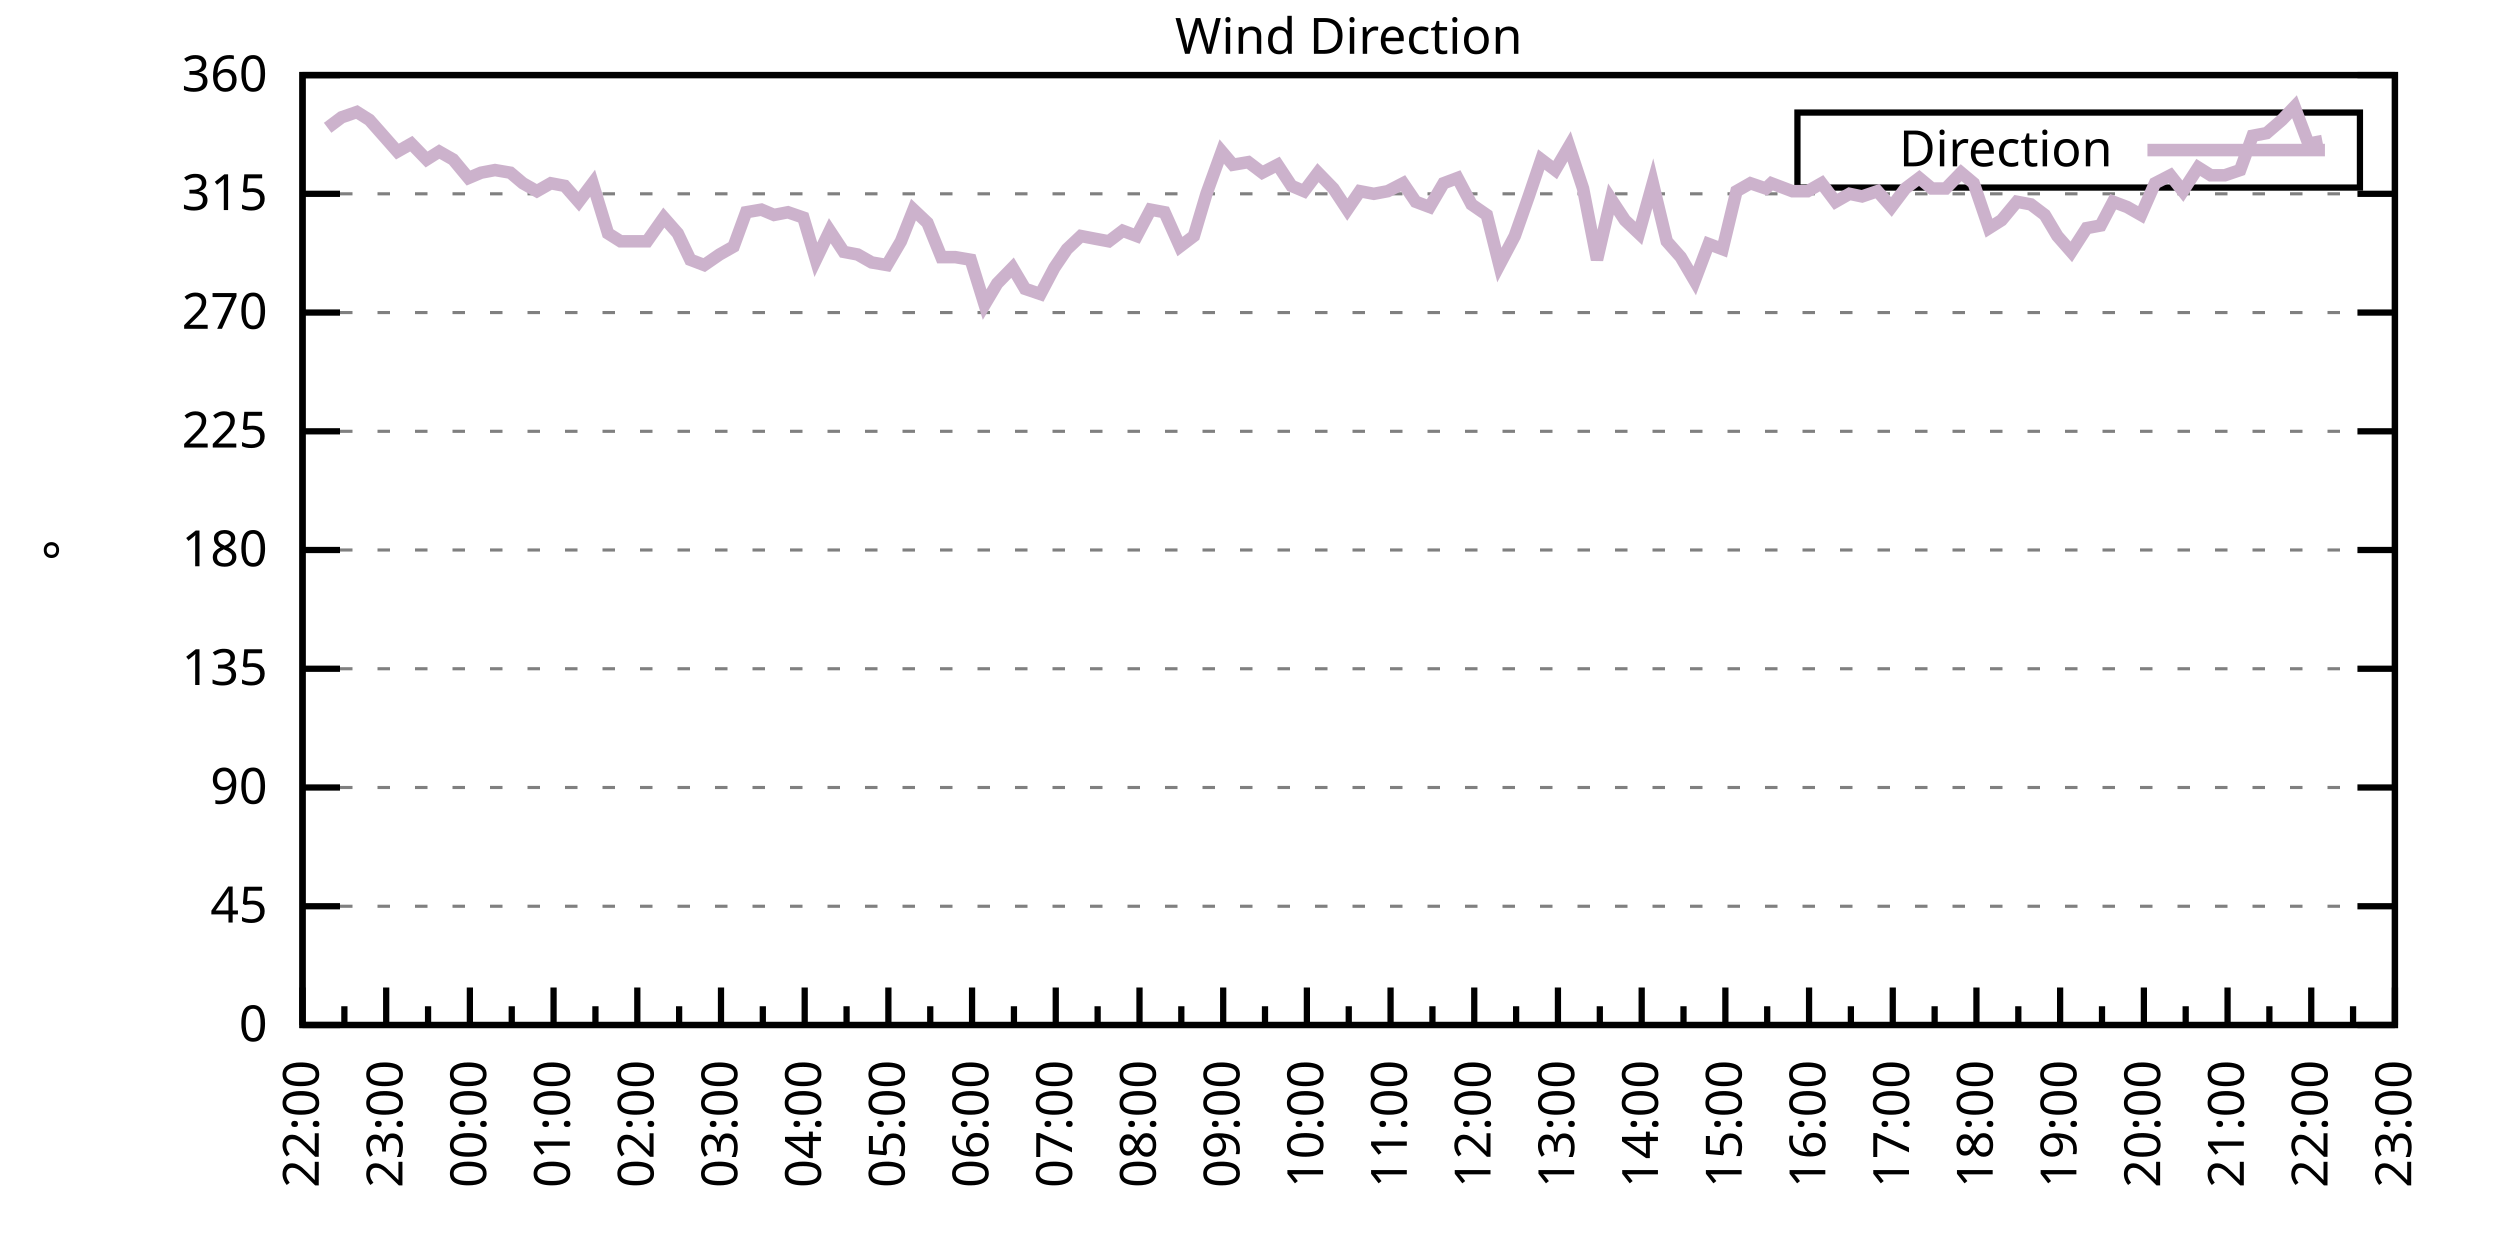
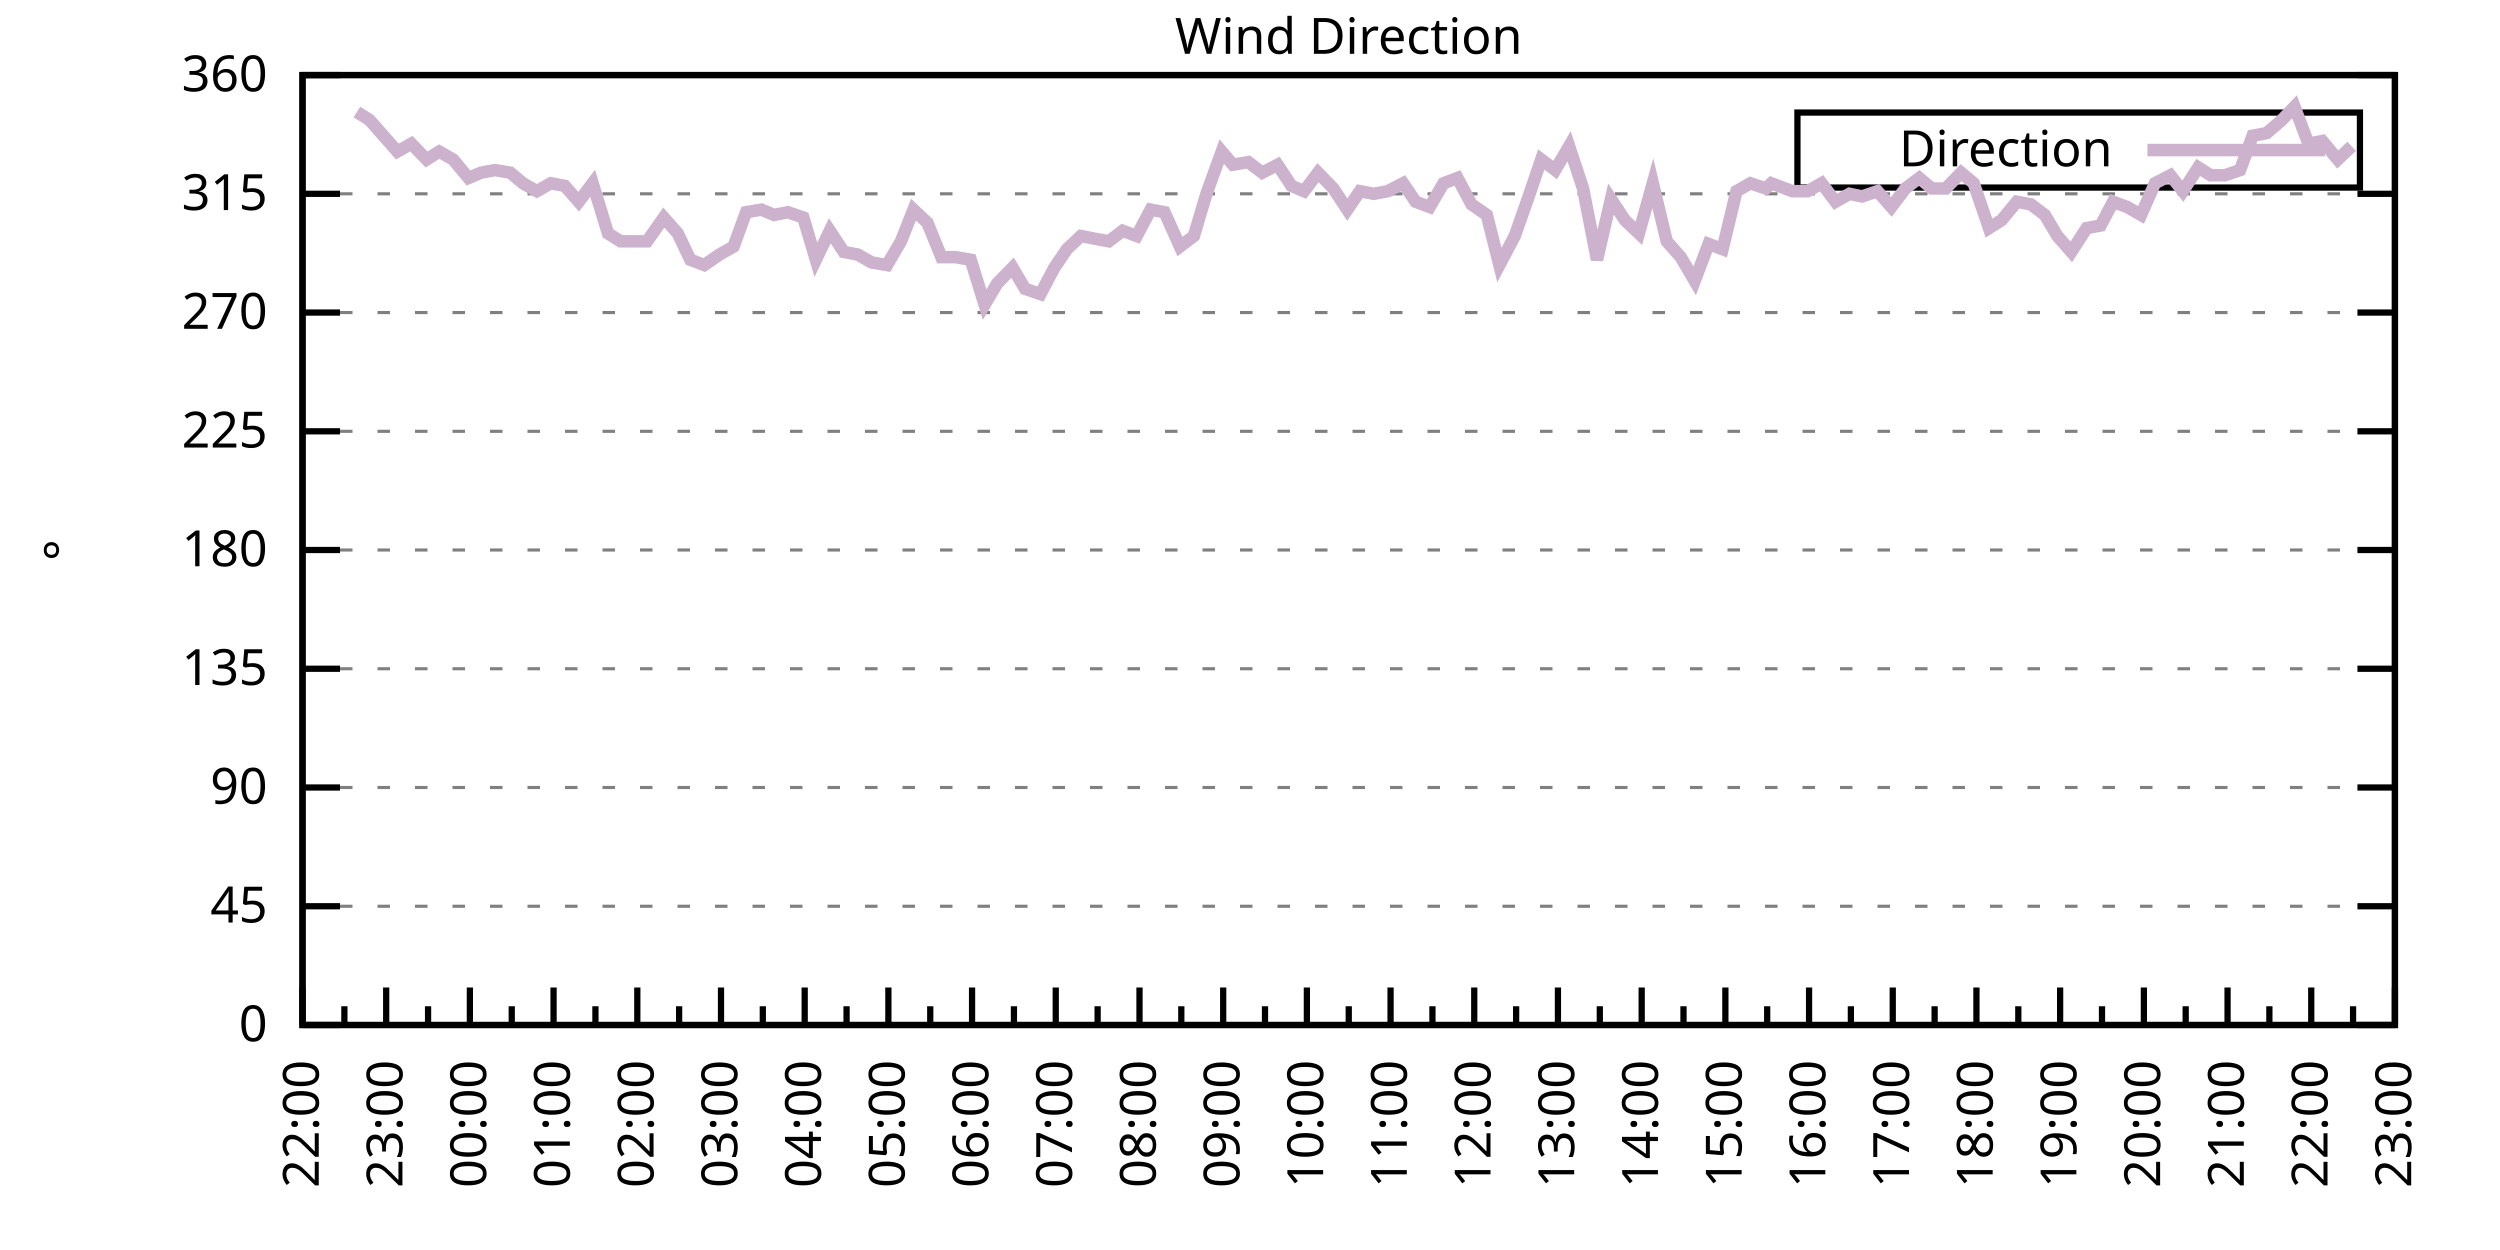
<svg xmlns="http://www.w3.org/2000/svg" xmlns:xlink="http://www.w3.org/1999/xlink" width="400" height="200" viewBox="0 0 400 200">
  <g id="gnuplot_canvas">
    <rect x="0" y="0" width="400" height="200" fill="none" />
    <defs>
      <circle id="gpDot" r="0.5" stroke-width="0.5" stroke="currentColor" />
      <path id="gpPt0" stroke-width="0.333" stroke="currentColor" d="M-1,0 h2 M0,-1 v2" />
      <path id="gpPt1" stroke-width="0.333" stroke="currentColor" d="M-1,-1 L1,1 M1,-1 L-1,1" />
      <path id="gpPt2" stroke-width="0.333" stroke="currentColor" d="M-1,0 L1,0 M0,-1 L0,1 M-1,-1 L1,1 M-1,1 L1,-1" />
      <rect id="gpPt3" stroke-width="0.333" stroke="currentColor" x="-1" y="-1" width="2" height="2" />
      <rect id="gpPt4" stroke-width="0.333" stroke="currentColor" fill="currentColor" x="-1" y="-1" width="2" height="2" />
      <circle id="gpPt5" stroke-width="0.333" stroke="currentColor" cx="0" cy="0" r="1" />
      <use xlink:href="#gpPt5" id="gpPt6" fill="currentColor" stroke="none" />
      <path id="gpPt7" stroke-width="0.333" stroke="currentColor" d="M0,-1.33 L-1.33,0.67 L1.33,0.67 z" />
      <use xlink:href="#gpPt7" id="gpPt8" fill="currentColor" stroke="none" />
      <use xlink:href="#gpPt7" id="gpPt9" stroke="currentColor" transform="rotate(180)" />
      <use xlink:href="#gpPt9" id="gpPt10" fill="currentColor" stroke="none" />
      <use xlink:href="#gpPt3" id="gpPt11" stroke="currentColor" transform="rotate(45)" />
      <use xlink:href="#gpPt11" id="gpPt12" fill="currentColor" stroke="none" />
      <path id="gpPt13" stroke-width="0.333" stroke="currentColor" d="M0,1.330 L1.265,0.411 L0.782,-1.067 L-0.782,-1.076 L-1.265,0.411 z" />
      <use xlink:href="#gpPt13" id="gpPt14" fill="currentColor" stroke="none" />
      <filter id="textbox" filterUnits="objectBoundingBox" x="0" y="0" height="1" width="1">
        <feFlood flood-color="white" flood-opacity="1" result="bgnd" />
        <feComposite in="SourceGraphic" in2="bgnd" operator="atop" />
      </filter>
      <filter id="greybox" filterUnits="objectBoundingBox" x="0" y="0" height="1" width="1">
        <feFlood flood-color="lightgrey" flood-opacity="1" result="grey" />
        <feComposite in="SourceGraphic" in2="grey" operator="atop" />
      </filter>
    </defs>
    <g fill="none" color="white" stroke="currentColor" stroke-width="1.00" stroke-linecap="butt" stroke-linejoin="miter">
</g>
    <g fill="none" color="black" stroke="currentColor" stroke-width="1.00" stroke-linecap="butt" stroke-linejoin="miter">
      <g stroke="none" shape-rendering="crispEdges">
        <polygon fill="rgb(255, 255, 255)" points="48.40,164.00 383.18,164.00 383.18,12.02 48.40,12.02 " />
      </g>
    </g>
    <g fill="none" color="black" stroke="currentColor" stroke-width="1.00" stroke-linecap="butt" stroke-linejoin="miter">
</g>
    <g fill="none" color="black" stroke="black" stroke-width="0.50" stroke-linecap="butt" stroke-linejoin="miter">
</g>
    <g fill="none" color="gray" stroke="currentColor" stroke-width="0.50" stroke-linecap="butt" stroke-linejoin="miter">
      <path stroke="gray" stroke-dasharray="2,4" class="gridline" d="M48.40,164.00 L383.19,164.00  " />
    </g>
    <g fill="none" color="gray" stroke="gray" stroke-width="1.00" stroke-linecap="butt" stroke-linejoin="miter">
</g>
    <g fill="none" color="black" stroke="currentColor" stroke-width="1.00" stroke-linecap="butt" stroke-linejoin="miter">
      <path stroke="black" d="M48.40,164.00 L54.40,164.00 M383.19,164.00 L377.19,164.00  " />
      <g transform="translate(42.80,166.60)" stroke="none" fill="black" font-family="Sans" font-size="8.00" text-anchor="end">
        <text>
          <tspan font-family="Sans"> 0</tspan>
        </text>
      </g>
    </g>
    <g fill="none" color="black" stroke="currentColor" stroke-width="1.00" stroke-linecap="butt" stroke-linejoin="miter">
</g>
    <g fill="none" color="black" stroke="black" stroke-width="0.50" stroke-linecap="butt" stroke-linejoin="miter">
</g>
    <g fill="none" color="gray" stroke="currentColor" stroke-width="0.50" stroke-linecap="butt" stroke-linejoin="miter">
      <path stroke="gray" stroke-dasharray="2,4" class="gridline" d="M48.40,145.00 L383.19,145.00  " />
    </g>
    <g fill="none" color="gray" stroke="gray" stroke-width="1.00" stroke-linecap="butt" stroke-linejoin="miter">
</g>
    <g fill="none" color="black" stroke="currentColor" stroke-width="1.00" stroke-linecap="butt" stroke-linejoin="miter">
      <path stroke="black" d="M48.40,145.00 L54.40,145.00 M383.19,145.00 L377.19,145.00  " />
      <g transform="translate(42.80,147.60)" stroke="none" fill="black" font-family="Sans" font-size="8.00" text-anchor="end">
        <text>
          <tspan font-family="Sans"> 45</tspan>
        </text>
      </g>
    </g>
    <g fill="none" color="black" stroke="currentColor" stroke-width="1.00" stroke-linecap="butt" stroke-linejoin="miter">
</g>
    <g fill="none" color="black" stroke="black" stroke-width="0.50" stroke-linecap="butt" stroke-linejoin="miter">
</g>
    <g fill="none" color="gray" stroke="currentColor" stroke-width="0.50" stroke-linecap="butt" stroke-linejoin="miter">
      <path stroke="gray" stroke-dasharray="2,4" class="gridline" d="M48.40,126.00 L383.19,126.00  " />
    </g>
    <g fill="none" color="gray" stroke="gray" stroke-width="1.00" stroke-linecap="butt" stroke-linejoin="miter">
</g>
    <g fill="none" color="black" stroke="currentColor" stroke-width="1.00" stroke-linecap="butt" stroke-linejoin="miter">
      <path stroke="black" d="M48.40,126.00 L54.40,126.00 M383.19,126.00 L377.19,126.00  " />
      <g transform="translate(42.80,128.60)" stroke="none" fill="black" font-family="Sans" font-size="8.00" text-anchor="end">
        <text>
          <tspan font-family="Sans"> 90</tspan>
        </text>
      </g>
    </g>
    <g fill="none" color="black" stroke="currentColor" stroke-width="1.00" stroke-linecap="butt" stroke-linejoin="miter">
</g>
    <g fill="none" color="black" stroke="black" stroke-width="0.50" stroke-linecap="butt" stroke-linejoin="miter">
</g>
    <g fill="none" color="gray" stroke="currentColor" stroke-width="0.50" stroke-linecap="butt" stroke-linejoin="miter">
      <path stroke="gray" stroke-dasharray="2,4" class="gridline" d="M48.40,107.00 L383.19,107.00  " />
    </g>
    <g fill="none" color="gray" stroke="gray" stroke-width="1.00" stroke-linecap="butt" stroke-linejoin="miter">
</g>
    <g fill="none" color="black" stroke="currentColor" stroke-width="1.00" stroke-linecap="butt" stroke-linejoin="miter">
      <path stroke="black" d="M48.40,107.00 L54.40,107.00 M383.19,107.00 L377.19,107.00  " />
      <g transform="translate(42.80,109.60)" stroke="none" fill="black" font-family="Sans" font-size="8.00" text-anchor="end">
        <text>
          <tspan font-family="Sans"> 135</tspan>
        </text>
      </g>
    </g>
    <g fill="none" color="black" stroke="currentColor" stroke-width="1.00" stroke-linecap="butt" stroke-linejoin="miter">
</g>
    <g fill="none" color="black" stroke="black" stroke-width="0.50" stroke-linecap="butt" stroke-linejoin="miter">
</g>
    <g fill="none" color="gray" stroke="currentColor" stroke-width="0.50" stroke-linecap="butt" stroke-linejoin="miter">
      <path stroke="gray" stroke-dasharray="2,4" class="gridline" d="M48.40,88.00 L383.19,88.00  " />
    </g>
    <g fill="none" color="gray" stroke="gray" stroke-width="1.00" stroke-linecap="butt" stroke-linejoin="miter">
</g>
    <g fill="none" color="black" stroke="currentColor" stroke-width="1.00" stroke-linecap="butt" stroke-linejoin="miter">
      <path stroke="black" d="M48.40,88.00 L54.40,88.00 M383.19,88.00 L377.19,88.00  " />
      <g transform="translate(42.80,90.60)" stroke="none" fill="black" font-family="Sans" font-size="8.00" text-anchor="end">
        <text>
          <tspan font-family="Sans"> 180</tspan>
        </text>
      </g>
    </g>
    <g fill="none" color="black" stroke="currentColor" stroke-width="1.00" stroke-linecap="butt" stroke-linejoin="miter">
</g>
    <g fill="none" color="black" stroke="black" stroke-width="0.50" stroke-linecap="butt" stroke-linejoin="miter">
</g>
    <g fill="none" color="gray" stroke="currentColor" stroke-width="0.50" stroke-linecap="butt" stroke-linejoin="miter">
      <path stroke="gray" stroke-dasharray="2,4" class="gridline" d="M48.40,69.01 L383.19,69.01  " />
    </g>
    <g fill="none" color="gray" stroke="gray" stroke-width="1.00" stroke-linecap="butt" stroke-linejoin="miter">
</g>
    <g fill="none" color="black" stroke="currentColor" stroke-width="1.00" stroke-linecap="butt" stroke-linejoin="miter">
      <path stroke="black" d="M48.40,69.01 L54.40,69.01 M383.19,69.01 L377.19,69.01  " />
      <g transform="translate(42.80,71.61)" stroke="none" fill="black" font-family="Sans" font-size="8.00" text-anchor="end">
        <text>
          <tspan font-family="Sans"> 225</tspan>
        </text>
      </g>
    </g>
    <g fill="none" color="black" stroke="currentColor" stroke-width="1.00" stroke-linecap="butt" stroke-linejoin="miter">
</g>
    <g fill="none" color="black" stroke="black" stroke-width="0.50" stroke-linecap="butt" stroke-linejoin="miter">
</g>
    <g fill="none" color="gray" stroke="currentColor" stroke-width="0.50" stroke-linecap="butt" stroke-linejoin="miter">
      <path stroke="gray" stroke-dasharray="2,4" class="gridline" d="M48.40,50.01 L383.19,50.01  " />
    </g>
    <g fill="none" color="gray" stroke="gray" stroke-width="1.00" stroke-linecap="butt" stroke-linejoin="miter">
</g>
    <g fill="none" color="black" stroke="currentColor" stroke-width="1.00" stroke-linecap="butt" stroke-linejoin="miter">
      <path stroke="black" d="M48.40,50.01 L54.40,50.01 M383.19,50.01 L377.19,50.01  " />
      <g transform="translate(42.80,52.61)" stroke="none" fill="black" font-family="Sans" font-size="8.00" text-anchor="end">
        <text>
          <tspan font-family="Sans"> 270</tspan>
        </text>
      </g>
    </g>
    <g fill="none" color="black" stroke="currentColor" stroke-width="1.00" stroke-linecap="butt" stroke-linejoin="miter">
</g>
    <g fill="none" color="black" stroke="black" stroke-width="0.50" stroke-linecap="butt" stroke-linejoin="miter">
</g>
    <g fill="none" color="gray" stroke="currentColor" stroke-width="0.50" stroke-linecap="butt" stroke-linejoin="miter">
      <path stroke="gray" stroke-dasharray="2,4" class="gridline" d="M48.40,31.01 L383.19,31.01  " />
    </g>
    <g fill="none" color="gray" stroke="gray" stroke-width="1.00" stroke-linecap="butt" stroke-linejoin="miter">
</g>
    <g fill="none" color="black" stroke="currentColor" stroke-width="1.00" stroke-linecap="butt" stroke-linejoin="miter">
      <path stroke="black" d="M48.40,31.01 L54.40,31.01 M383.19,31.01 L377.19,31.01  " />
      <g transform="translate(42.80,33.61)" stroke="none" fill="black" font-family="Sans" font-size="8.00" text-anchor="end">
        <text>
          <tspan font-family="Sans"> 315</tspan>
        </text>
      </g>
    </g>
    <g fill="none" color="black" stroke="currentColor" stroke-width="1.00" stroke-linecap="butt" stroke-linejoin="miter">
</g>
    <g fill="none" color="black" stroke="black" stroke-width="0.50" stroke-linecap="butt" stroke-linejoin="miter">
</g>
    <g fill="none" color="gray" stroke="currentColor" stroke-width="0.50" stroke-linecap="butt" stroke-linejoin="miter">
      <path stroke="gray" stroke-dasharray="2,4" class="gridline" d="M48.40,12.01 L383.19,12.01  " />
    </g>
    <g fill="none" color="gray" stroke="gray" stroke-width="1.00" stroke-linecap="butt" stroke-linejoin="miter">
</g>
    <g fill="none" color="black" stroke="currentColor" stroke-width="1.00" stroke-linecap="butt" stroke-linejoin="miter">
      <path stroke="black" d="M48.40,12.01 L54.40,12.01 M383.19,12.01 L377.19,12.01  " />
      <g transform="translate(42.80,14.61)" stroke="none" fill="black" font-family="Sans" font-size="8.00" text-anchor="end">
        <text>
          <tspan font-family="Sans"> 360</tspan>
        </text>
      </g>
    </g>
    <g fill="none" color="black" stroke="currentColor" stroke-width="1.00" stroke-linecap="butt" stroke-linejoin="miter">
      <path stroke="black" d="M48.40,164.00 L48.40,158.00  " />
      <g transform="translate(51.00,169.60) rotate(270)" stroke="none" fill="black" font-family="Sans" font-size="8.00" text-anchor="end">
        <text>
          <tspan font-family="Sans">22:00</tspan>
        </text>
      </g>
    </g>
    <g fill="none" color="black" stroke="currentColor" stroke-width="1.00" stroke-linecap="butt" stroke-linejoin="miter">
      <path stroke="black" d="M55.10,164.00 L55.10,161.00 M61.79,164.00 L61.79,158.00  " />
      <g transform="translate(64.39,169.60) rotate(270)" stroke="none" fill="black" font-family="Sans" font-size="8.00" text-anchor="end">
        <text>
          <tspan font-family="Sans">23:00</tspan>
        </text>
      </g>
    </g>
    <g fill="none" color="black" stroke="currentColor" stroke-width="1.00" stroke-linecap="butt" stroke-linejoin="miter">
      <path stroke="black" d="M68.49,164.00 L68.49,161.00 M75.18,164.00 L75.18,158.00  " />
      <g transform="translate(77.78,169.60) rotate(270)" stroke="none" fill="black" font-family="Sans" font-size="8.00" text-anchor="end">
        <text>
          <tspan font-family="Sans">00:00</tspan>
        </text>
      </g>
    </g>
    <g fill="none" color="black" stroke="currentColor" stroke-width="1.00" stroke-linecap="butt" stroke-linejoin="miter">
      <path stroke="black" d="M81.88,164.00 L81.88,161.00 M88.57,164.00 L88.57,158.00  " />
      <g transform="translate(91.17,169.60) rotate(270)" stroke="none" fill="black" font-family="Sans" font-size="8.00" text-anchor="end">
        <text>
          <tspan font-family="Sans">01:00</tspan>
        </text>
      </g>
    </g>
    <g fill="none" color="black" stroke="currentColor" stroke-width="1.00" stroke-linecap="butt" stroke-linejoin="miter">
      <path stroke="black" d="M95.27,164.00 L95.27,161.00 M101.97,164.00 L101.97,158.00  " />
      <g transform="translate(104.57,169.60) rotate(270)" stroke="none" fill="black" font-family="Sans" font-size="8.00" text-anchor="end">
        <text>
          <tspan font-family="Sans">02:00</tspan>
        </text>
      </g>
    </g>
    <g fill="none" color="black" stroke="currentColor" stroke-width="1.00" stroke-linecap="butt" stroke-linejoin="miter">
      <path stroke="black" d="M108.66,164.00 L108.66,161.00 M115.36,164.00 L115.36,158.00  " />
      <g transform="translate(117.96,169.60) rotate(270)" stroke="none" fill="black" font-family="Sans" font-size="8.00" text-anchor="end">
        <text>
          <tspan font-family="Sans">03:00</tspan>
        </text>
      </g>
    </g>
    <g fill="none" color="black" stroke="currentColor" stroke-width="1.00" stroke-linecap="butt" stroke-linejoin="miter">
      <path stroke="black" d="M122.05,164.00 L122.05,161.00 M128.75,164.00 L128.75,158.00  " />
      <g transform="translate(131.35,169.60) rotate(270)" stroke="none" fill="black" font-family="Sans" font-size="8.00" text-anchor="end">
        <text>
          <tspan font-family="Sans">04:00</tspan>
        </text>
      </g>
    </g>
    <g fill="none" color="black" stroke="currentColor" stroke-width="1.00" stroke-linecap="butt" stroke-linejoin="miter">
      <path stroke="black" d="M135.45,164.00 L135.45,161.00 M142.14,164.00 L142.14,158.00  " />
      <g transform="translate(144.74,169.60) rotate(270)" stroke="none" fill="black" font-family="Sans" font-size="8.00" text-anchor="end">
        <text>
          <tspan font-family="Sans">05:00</tspan>
        </text>
      </g>
    </g>
    <g fill="none" color="black" stroke="currentColor" stroke-width="1.00" stroke-linecap="butt" stroke-linejoin="miter">
      <path stroke="black" d="M148.84,164.00 L148.84,161.00 M155.53,164.00 L155.53,158.00  " />
      <g transform="translate(158.13,169.60) rotate(270)" stroke="none" fill="black" font-family="Sans" font-size="8.00" text-anchor="end">
        <text>
          <tspan font-family="Sans">06:00</tspan>
        </text>
      </g>
    </g>
    <g fill="none" color="black" stroke="currentColor" stroke-width="1.00" stroke-linecap="butt" stroke-linejoin="miter">
      <path stroke="black" d="M162.23,164.00 L162.23,161.00 M168.92,164.00 L168.92,158.00  " />
      <g transform="translate(171.52,169.60) rotate(270)" stroke="none" fill="black" font-family="Sans" font-size="8.00" text-anchor="end">
        <text>
          <tspan font-family="Sans">07:00</tspan>
        </text>
      </g>
    </g>
    <g fill="none" color="black" stroke="currentColor" stroke-width="1.00" stroke-linecap="butt" stroke-linejoin="miter">
      <path stroke="black" d="M175.62,164.00 L175.62,161.00 M182.32,164.00 L182.32,158.00  " />
      <g transform="translate(184.92,169.60) rotate(270)" stroke="none" fill="black" font-family="Sans" font-size="8.00" text-anchor="end">
        <text>
          <tspan font-family="Sans">08:00</tspan>
        </text>
      </g>
    </g>
    <g fill="none" color="black" stroke="currentColor" stroke-width="1.00" stroke-linecap="butt" stroke-linejoin="miter">
      <path stroke="black" d="M189.01,164.00 L189.01,161.00 M195.71,164.00 L195.71,158.00  " />
      <g transform="translate(198.31,169.60) rotate(270)" stroke="none" fill="black" font-family="Sans" font-size="8.00" text-anchor="end">
        <text>
          <tspan font-family="Sans">09:00</tspan>
        </text>
      </g>
    </g>
    <g fill="none" color="black" stroke="currentColor" stroke-width="1.00" stroke-linecap="butt" stroke-linejoin="miter">
      <path stroke="black" d="M202.40,164.00 L202.40,161.00 M209.10,164.00 L209.10,158.00  " />
      <g transform="translate(211.70,169.60) rotate(270)" stroke="none" fill="black" font-family="Sans" font-size="8.00" text-anchor="end">
        <text>
          <tspan font-family="Sans">10:00</tspan>
        </text>
      </g>
    </g>
    <g fill="none" color="black" stroke="currentColor" stroke-width="1.00" stroke-linecap="butt" stroke-linejoin="miter">
      <path stroke="black" d="M215.80,164.00 L215.80,161.00 M222.49,164.00 L222.49,158.00  " />
      <g transform="translate(225.09,169.60) rotate(270)" stroke="none" fill="black" font-family="Sans" font-size="8.00" text-anchor="end">
        <text>
          <tspan font-family="Sans">11:00</tspan>
        </text>
      </g>
    </g>
    <g fill="none" color="black" stroke="currentColor" stroke-width="1.00" stroke-linecap="butt" stroke-linejoin="miter">
      <path stroke="black" d="M229.19,164.00 L229.19,161.00 M235.88,164.00 L235.88,158.00  " />
      <g transform="translate(238.48,169.60) rotate(270)" stroke="none" fill="black" font-family="Sans" font-size="8.00" text-anchor="end">
        <text>
          <tspan font-family="Sans">12:00</tspan>
        </text>
      </g>
    </g>
    <g fill="none" color="black" stroke="currentColor" stroke-width="1.00" stroke-linecap="butt" stroke-linejoin="miter">
      <path stroke="black" d="M242.58,164.00 L242.58,161.00 M249.27,164.00 L249.27,158.00  " />
      <g transform="translate(251.87,169.60) rotate(270)" stroke="none" fill="black" font-family="Sans" font-size="8.00" text-anchor="end">
        <text>
          <tspan font-family="Sans">13:00</tspan>
        </text>
      </g>
    </g>
    <g fill="none" color="black" stroke="currentColor" stroke-width="1.00" stroke-linecap="butt" stroke-linejoin="miter">
      <path stroke="black" d="M255.97,164.00 L255.97,161.00 M262.67,164.00 L262.67,158.00  " />
      <g transform="translate(265.27,169.60) rotate(270)" stroke="none" fill="black" font-family="Sans" font-size="8.00" text-anchor="end">
        <text>
          <tspan font-family="Sans">14:00</tspan>
        </text>
      </g>
    </g>
    <g fill="none" color="black" stroke="currentColor" stroke-width="1.00" stroke-linecap="butt" stroke-linejoin="miter">
      <path stroke="black" d="M269.36,164.00 L269.36,161.00 M276.06,164.00 L276.06,158.00  " />
      <g transform="translate(278.66,169.60) rotate(270)" stroke="none" fill="black" font-family="Sans" font-size="8.00" text-anchor="end">
        <text>
          <tspan font-family="Sans">15:00</tspan>
        </text>
      </g>
    </g>
    <g fill="none" color="black" stroke="currentColor" stroke-width="1.00" stroke-linecap="butt" stroke-linejoin="miter">
      <path stroke="black" d="M282.75,164.00 L282.75,161.00 M289.45,164.00 L289.45,158.00  " />
      <g transform="translate(292.05,169.60) rotate(270)" stroke="none" fill="black" font-family="Sans" font-size="8.00" text-anchor="end">
        <text>
          <tspan font-family="Sans">16:00</tspan>
        </text>
      </g>
    </g>
    <g fill="none" color="black" stroke="currentColor" stroke-width="1.00" stroke-linecap="butt" stroke-linejoin="miter">
      <path stroke="black" d="M296.14,164.00 L296.14,161.00 M302.84,164.00 L302.84,158.00  " />
      <g transform="translate(305.44,169.60) rotate(270)" stroke="none" fill="black" font-family="Sans" font-size="8.00" text-anchor="end">
        <text>
          <tspan font-family="Sans">17:00</tspan>
        </text>
      </g>
    </g>
    <g fill="none" color="black" stroke="currentColor" stroke-width="1.00" stroke-linecap="butt" stroke-linejoin="miter">
      <path stroke="black" d="M309.54,164.00 L309.54,161.00 M316.23,164.00 L316.23,158.00  " />
      <g transform="translate(318.83,169.60) rotate(270)" stroke="none" fill="black" font-family="Sans" font-size="8.00" text-anchor="end">
        <text>
          <tspan font-family="Sans">18:00</tspan>
        </text>
      </g>
    </g>
    <g fill="none" color="black" stroke="currentColor" stroke-width="1.00" stroke-linecap="butt" stroke-linejoin="miter">
      <path stroke="black" d="M322.93,164.00 L322.93,161.00 M329.62,164.00 L329.62,158.00  " />
      <g transform="translate(332.22,169.60) rotate(270)" stroke="none" fill="black" font-family="Sans" font-size="8.00" text-anchor="end">
        <text>
          <tspan font-family="Sans">19:00</tspan>
        </text>
      </g>
    </g>
    <g fill="none" color="black" stroke="currentColor" stroke-width="1.00" stroke-linecap="butt" stroke-linejoin="miter">
      <path stroke="black" d="M336.32,164.00 L336.32,161.00 M343.02,164.00 L343.02,158.00  " />
      <g transform="translate(345.62,169.60) rotate(270)" stroke="none" fill="black" font-family="Sans" font-size="8.00" text-anchor="end">
        <text>
          <tspan font-family="Sans">20:00</tspan>
        </text>
      </g>
    </g>
    <g fill="none" color="black" stroke="currentColor" stroke-width="1.00" stroke-linecap="butt" stroke-linejoin="miter">
      <path stroke="black" d="M349.71,164.00 L349.71,161.00 M356.41,164.00 L356.41,158.00  " />
      <g transform="translate(359.01,169.60) rotate(270)" stroke="none" fill="black" font-family="Sans" font-size="8.00" text-anchor="end">
        <text>
          <tspan font-family="Sans">21:00</tspan>
        </text>
      </g>
    </g>
    <g fill="none" color="black" stroke="currentColor" stroke-width="1.00" stroke-linecap="butt" stroke-linejoin="miter">
      <path stroke="black" d="M363.10,164.00 L363.10,161.00 M369.80,164.00 L369.80,158.00  " />
      <g transform="translate(372.40,169.60) rotate(270)" stroke="none" fill="black" font-family="Sans" font-size="8.00" text-anchor="end">
        <text>
          <tspan font-family="Sans">22:00</tspan>
        </text>
      </g>
    </g>
    <g fill="none" color="black" stroke="currentColor" stroke-width="1.00" stroke-linecap="butt" stroke-linejoin="miter">
      <path stroke="black" d="M376.49,164.00 L376.49,161.00 M383.19,164.00 L383.19,158.00  " />
      <g transform="translate(385.79,169.60) rotate(270)" stroke="none" fill="black" font-family="Sans" font-size="8.00" text-anchor="end">
        <text>
          <tspan font-family="Sans">23:00</tspan>
        </text>
      </g>
    </g>
    <g fill="none" color="black" stroke="currentColor" stroke-width="1.00" stroke-linecap="butt" stroke-linejoin="miter">
</g>
    <g fill="none" color="black" stroke="currentColor" stroke-width="1.00" stroke-linecap="butt" stroke-linejoin="miter">
      <path stroke="black" d="M48.40,12.01 L48.40,164.00 L383.19,164.00 L383.19,12.01 L48.40,12.01 Z  " />
    </g>
    <g fill="none" color="black" stroke="currentColor" stroke-width="1.00" stroke-linecap="butt" stroke-linejoin="miter">
      <g transform="translate(12.80,88.01) rotate(270)" stroke="none" fill="black" font-family="Sans" font-size="8.00" text-anchor="middle">
        <text>
          <tspan font-family="Sans">°</tspan>
        </text>
      </g>
    </g>
    <g fill="none" color="black" stroke="currentColor" stroke-width="1.00" stroke-linecap="butt" stroke-linejoin="miter">
</g>
    <g fill="none" color="black" stroke="currentColor" stroke-width="1.00" stroke-linecap="butt" stroke-linejoin="miter">
      <path stroke="black" d="M287.59,30.01 L287.59,18.01 L377.59,18.01 L377.59,30.01 L287.59,30.01 Z  " />
    </g>
    <g id="Wind_direction_plot_1">
      <g fill="none" color="white" stroke="black" stroke-width="2.00" stroke-linecap="butt" stroke-linejoin="miter">
</g>
      <g fill="none" color="black" stroke="currentColor" stroke-width="2.00" stroke-linecap="butt" stroke-linejoin="miter">
        <g transform="translate(337.99,26.61)" stroke="none" fill="black" font-family="Sans" font-size="8.00" text-anchor="end">
          <text>
            <tspan font-family="Sans">Direction</tspan>
          </text>
        </g>
      </g>
      <g fill="none" color="black" stroke="currentColor" stroke-width="2.00" stroke-linecap="butt" stroke-linejoin="miter">
-         <path stroke="rgb(204, 178, 204)" d="M343.59,24.01 L371.99,24.01 M52.42,20.45 L54.65,18.77 L57.10,17.92 L59.11,19.19 L61.35,21.72 L63.58,24.25   L65.81,22.99 L68.26,25.52 L70.27,24.25 L72.50,25.52 L74.96,28.48 L76.97,27.63 L79.20,27.21 L81.66,27.63   L83.66,29.32 L85.90,30.59 L88.13,29.32 L90.36,29.74 L92.59,32.28 L94.82,29.32 L97.28,37.34 L99.29,38.61   L101.74,38.61 L103.53,38.61 L106.21,34.81 L108.44,37.34 L110.45,41.56 L112.68,42.41 L115.13,40.72 L117.37,39.45   L119.38,33.96 L121.83,33.54 L123.84,34.39 L126.07,33.96 L128.53,34.81 L130.54,41.56 L132.77,36.92 L135.00,40.30   L137.23,40.72 L139.46,41.99 L141.92,42.41 L144.15,38.61 L146.16,33.54 L148.39,35.65 L150.62,41.14 L152.85,41.14   L155.31,41.56 L157.54,48.74 L159.55,45.36 L162.01,42.83 L164.01,46.21 L166.47,47.05 L168.70,42.83 L170.71,39.87   L172.94,37.76 L175.17,38.19 L177.41,38.61 L179.64,36.92 L181.87,37.76 L184.10,33.54 L186.33,33.96 L188.79,39.45   L191.02,37.76 L193.03,31.01 L195.48,24.25 L197.27,26.36 L199.73,25.94 L201.96,27.63 L204.41,26.36 L206.64,29.74   L208.65,30.59 L210.88,27.63 L213.34,30.16 L215.57,33.54 L217.58,30.59 L219.81,31.01 L222.04,30.59 L224.50,29.32   L226.51,32.28 L228.74,33.12 L230.97,29.32 L233.20,28.48 L235.44,32.70 L237.89,34.39 L239.90,42.41 L242.36,37.76   L244.59,31.43 L246.60,25.52 L248.83,27.21 L251.06,23.41 L253.29,30.16 L255.52,41.56 L257.76,31.85 L259.99,35.23   L262.22,37.34 L264.45,29.32 L266.68,38.61 L268.92,41.14 L271.15,44.94 L273.38,39.03 L275.61,39.87 L277.84,30.59   L280.07,29.32 L282.53,30.16 L283.42,29.32 L286.77,30.59 L289.23,30.59 L291.46,29.32 L293.69,32.28 L295.92,31.01   L297.93,31.43 L300.39,30.59 L302.62,33.12 L304.85,30.16 L307.08,28.48 L309.09,30.16 L311.32,30.16 L313.78,27.63   L315.79,29.32 L318.24,36.50 L320.25,35.23 L322.70,32.28 L324.94,32.70 L327.17,34.39 L329.18,37.76 L331.41,40.30   L333.86,36.50 L336.10,36.08 L338.10,32.28 L340.34,33.12 L342.57,34.39 L344.80,29.32 L347.26,28.05 L349.26,30.59   L351.72,26.79 L353.73,28.05 L355.96,28.05 L358.42,27.21 L360.42,21.72 L362.66,21.30 L365.11,19.19 L367.12,17.08   L369.35,22.99 L371.58,22.56  " />
+         <path stroke="rgb(204, 178, 204)" d="M343.59,24.01 L371.99,24.01 M57.10,17.92 L59.11,19.19 L61.35,21.72 L63.58,24.25 L65.81,22.99 L68.26,25.52   L70.27,24.25 L72.50,25.52 L74.96,28.48 L76.97,27.63 L79.20,27.21 L81.66,27.63 L83.66,29.32 L85.90,30.59   L88.13,29.32 L90.36,29.74 L92.59,32.28 L94.82,29.32 L97.28,37.34 L99.29,38.61 L101.74,38.61 L103.53,38.61   L106.21,34.81 L108.44,37.34 L110.45,41.56 L112.68,42.41 L115.13,40.72 L117.37,39.45 L119.38,33.96 L121.83,33.54   L123.84,34.39 L126.07,33.96 L128.53,34.81 L130.54,41.56 L132.77,36.92 L135.00,40.30 L137.23,40.72 L139.46,41.99   L141.92,42.41 L144.15,38.61 L146.16,33.54 L148.39,35.65 L150.62,41.14 L152.85,41.14 L155.31,41.56 L157.54,48.74   L159.55,45.36 L162.01,42.83 L164.01,46.21 L166.47,47.05 L168.70,42.83 L170.71,39.87 L172.94,37.76 L175.17,38.19   L177.41,38.61 L179.64,36.92 L181.87,37.76 L184.10,33.54 L186.33,33.96 L188.79,39.45 L191.02,37.76 L193.03,31.01   L195.48,24.25 L197.27,26.36 L199.73,25.94 L201.96,27.63 L204.41,26.36 L206.64,29.74 L208.65,30.59 L210.88,27.63   L213.34,30.16 L215.57,33.54 L217.58,30.59 L219.81,31.01 L222.04,30.59 L224.50,29.32 L226.51,32.28 L228.74,33.12   L230.97,29.32 L233.20,28.48 L235.44,32.70 L237.89,34.39 L239.90,42.41 L242.36,37.76 L244.59,31.43 L246.60,25.52   L248.83,27.21 L251.06,23.41 L253.29,30.16 L255.52,41.56 L257.76,31.85 L259.99,35.23 L262.22,37.34 L264.45,29.32   L266.68,38.61 L268.92,41.14 L271.15,44.94 L273.38,39.03 L275.61,39.87 L277.84,30.59 L280.07,29.32 L282.53,30.16   L283.42,29.32 L286.77,30.59 L289.23,30.59 L291.46,29.32 L293.69,32.28 L295.92,31.01 L297.93,31.43 L300.39,30.59   L302.62,33.12 L304.85,30.16 L307.08,28.48 L309.09,30.16 L311.32,30.16 L313.78,27.63 L315.79,29.32 L318.24,36.50   L320.25,35.23 L322.70,32.28 L324.94,32.70 L327.17,34.39 L329.18,37.76 L331.41,40.30 L333.86,36.50 L336.10,36.08   L338.10,32.28 L340.34,33.12 L342.57,34.39 L344.80,29.32 L347.26,28.05 L349.26,30.59 L351.72,26.79 L353.73,28.05   L355.96,28.05 L358.42,27.21 L360.42,21.72 L362.66,21.30 L365.11,19.19 L367.12,17.08 L369.35,22.99 L371.58,22.56   L374.04,25.52 L376.27,23.41  " />
      </g>
    </g>
    <g fill="none" color="black" stroke="currentColor" stroke-width="2.00" stroke-linecap="butt" stroke-linejoin="miter">
</g>
    <g fill="none" color="black" stroke="black" stroke-width="1.00" stroke-linecap="butt" stroke-linejoin="miter">
</g>
    <g fill="none" color="black" stroke="currentColor" stroke-width="1.00" stroke-linecap="butt" stroke-linejoin="miter">
      <path stroke="black" d="M48.40,12.01 L48.40,164.00 L383.19,164.00 L383.19,12.01 L48.40,12.01 Z  " />
    </g>
    <g fill="none" color="black" stroke="currentColor" stroke-width="1.00" stroke-linecap="butt" stroke-linejoin="miter">
      <g transform="translate(215.79,8.61)" stroke="none" fill="black" font-family="Sans" font-size="8.00" text-anchor="middle">
        <text>
          <tspan font-family="Sans">Wind Direction</tspan>
        </text>
      </g>
    </g>
    <g fill="none" color="black" stroke="currentColor" stroke-width="1.00" stroke-linecap="butt" stroke-linejoin="miter">
</g>
  </g>
</svg>
